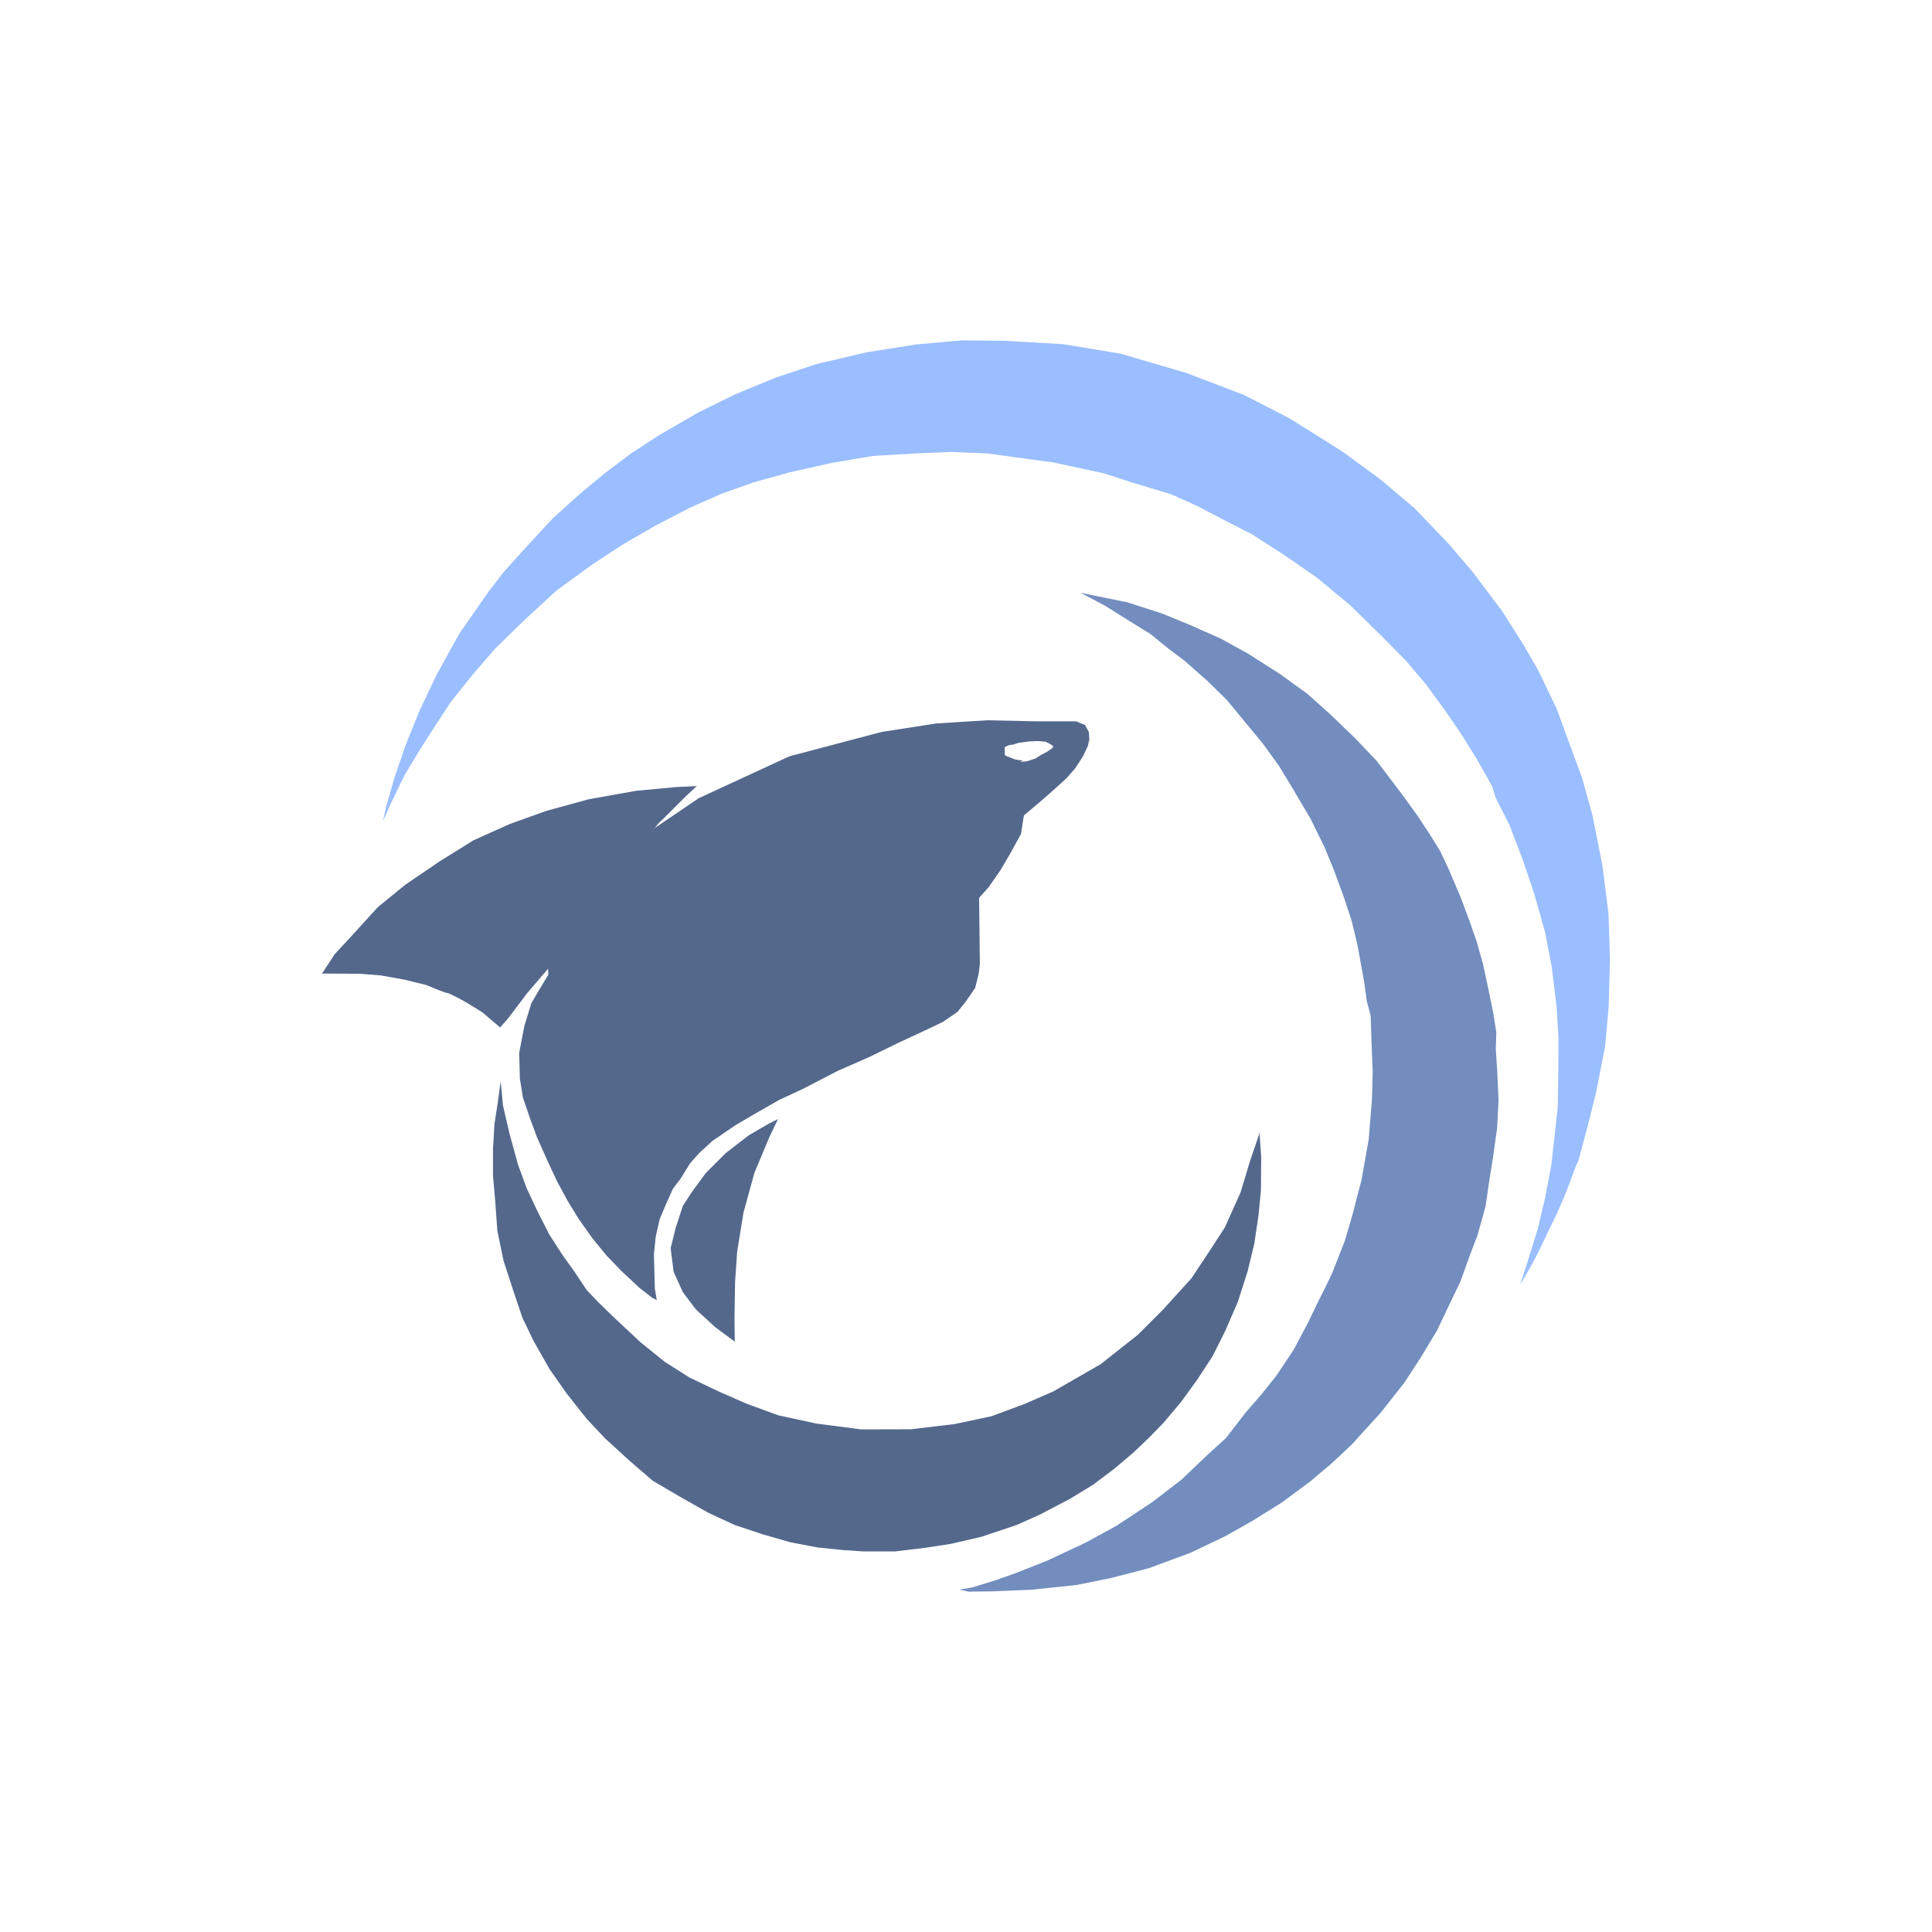
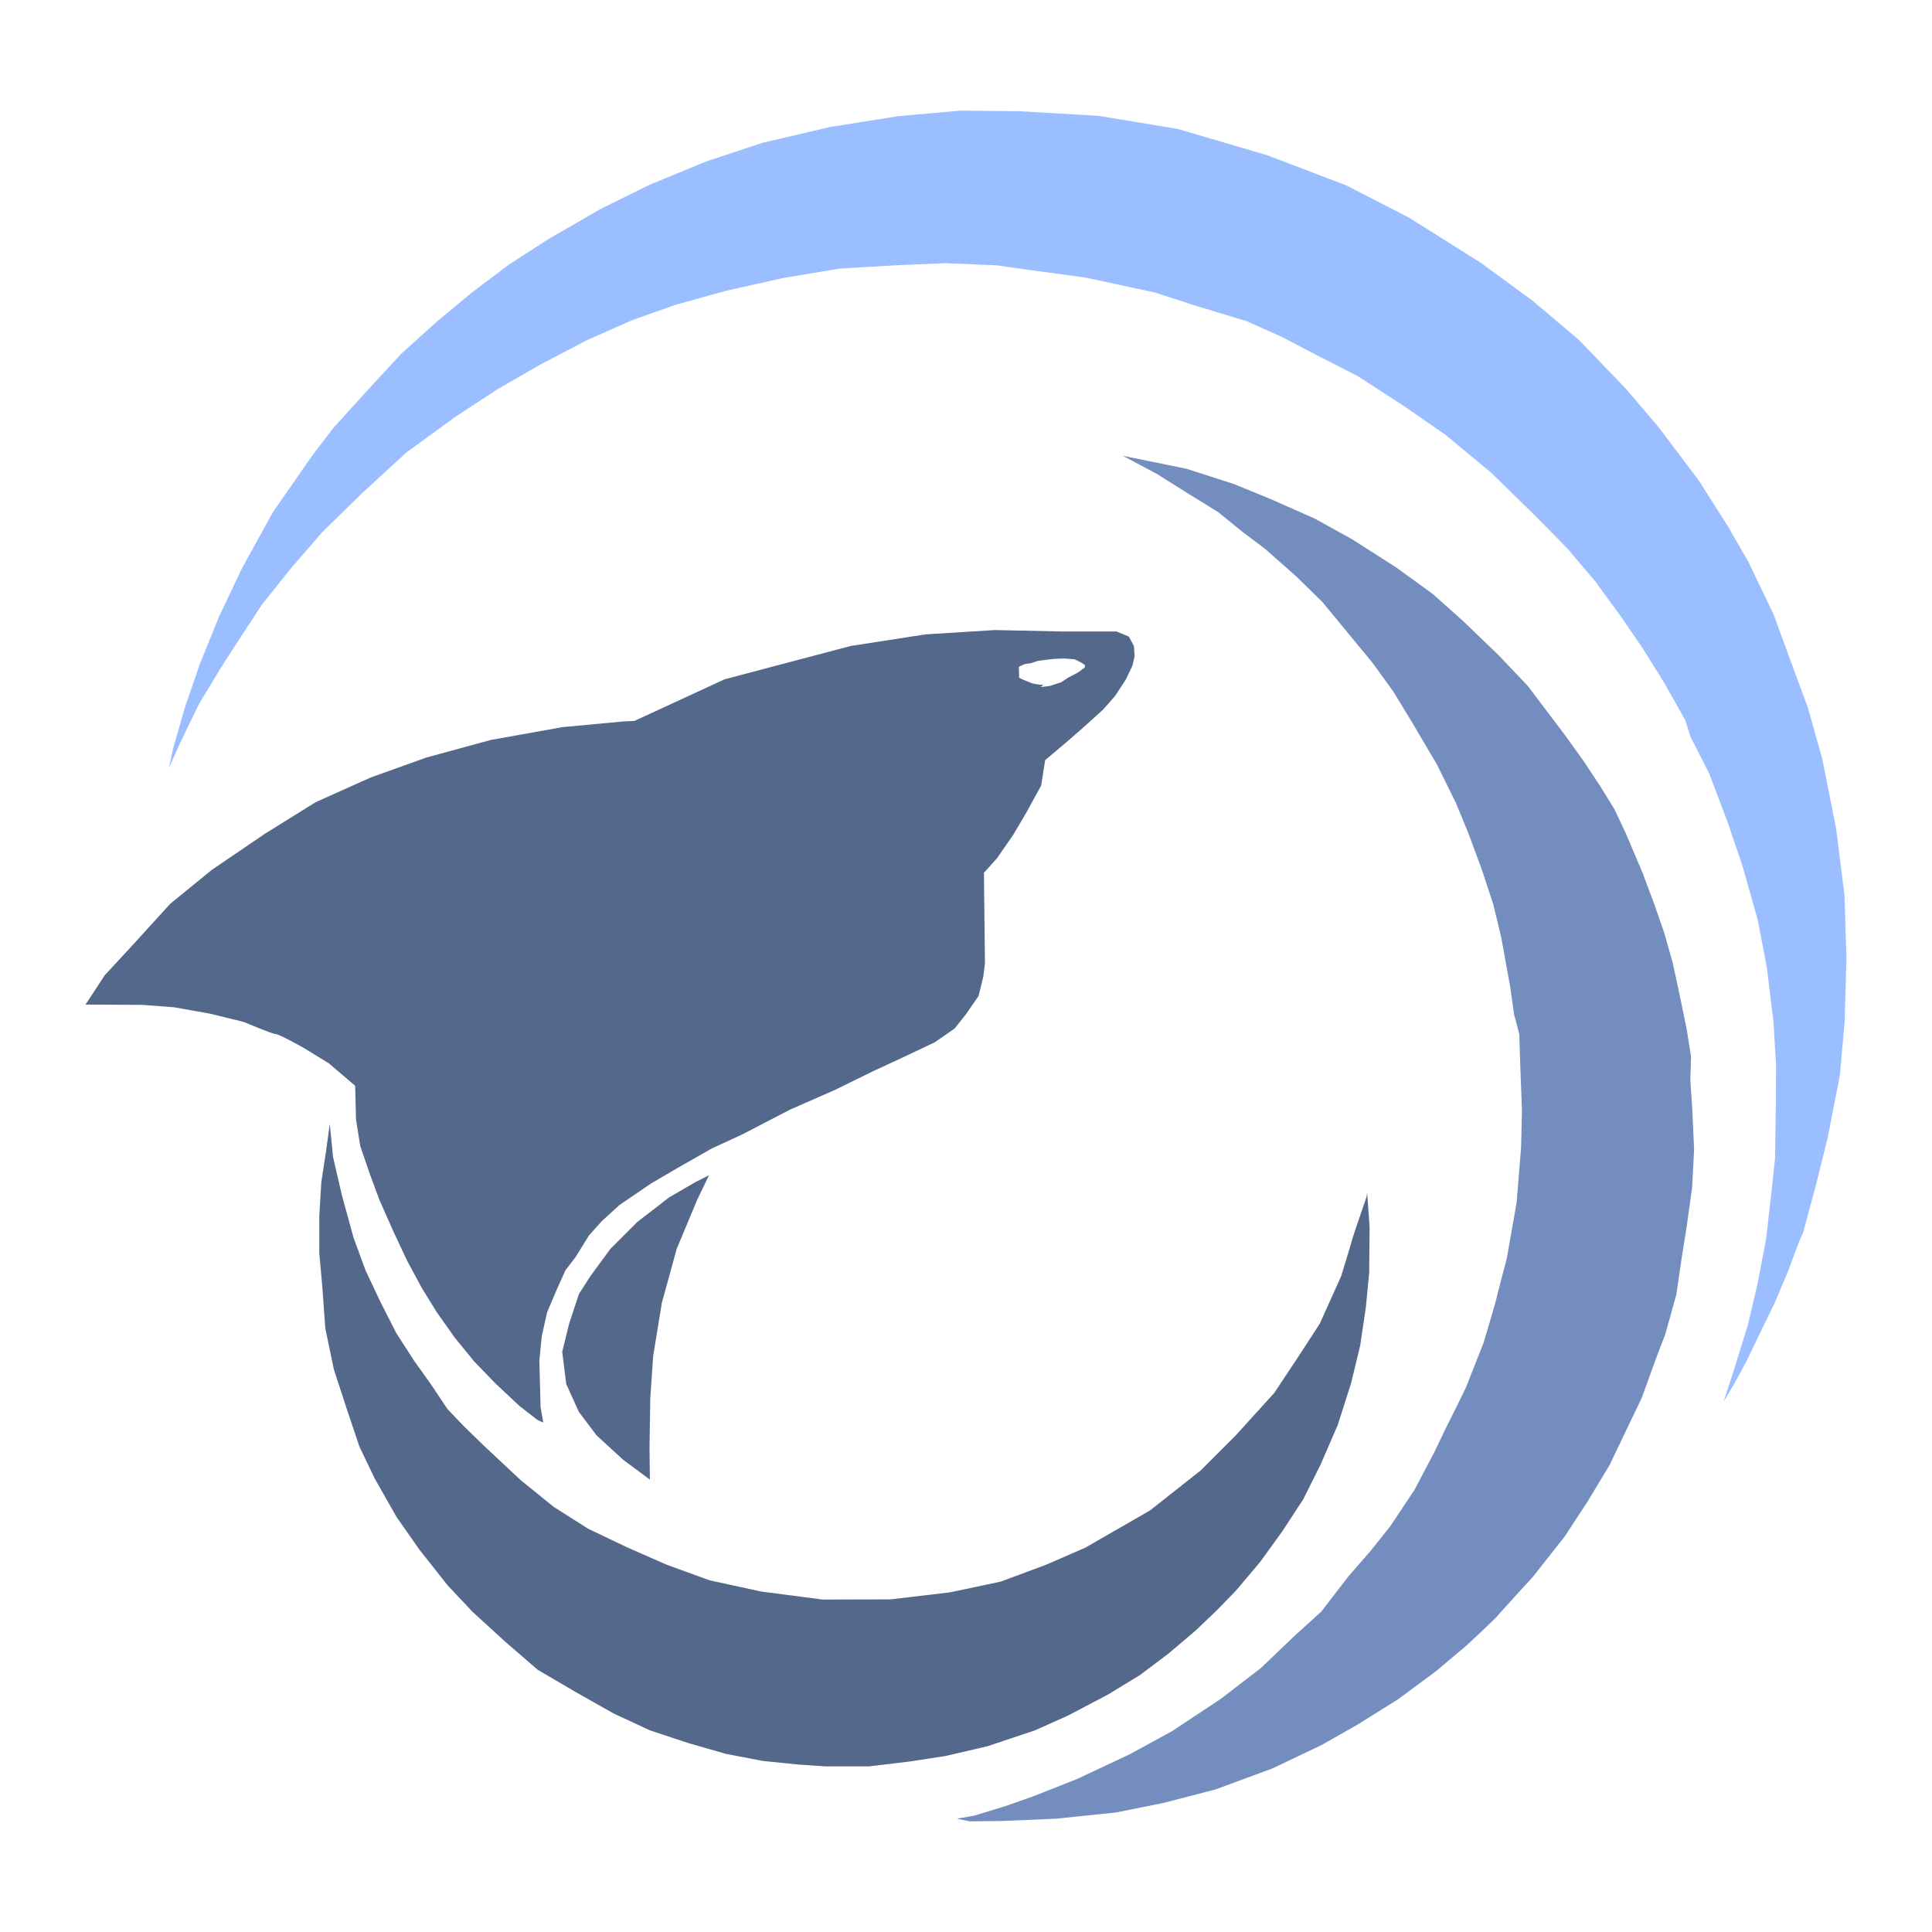
<svg xmlns="http://www.w3.org/2000/svg" xml:space="preserve" viewBox="0 0 192 192">
-   <path d="m51.008 95.6.178-.836.519-1.796.634-1.842.829-2.051.998-2.098 1.331-2.415 1.719-2.47.89-1.16 1.486-1.641 1.432-1.548 1.571-1.417 1.463-1.215 1.61-1.215 1.703-1.1 2.252-1.3 2.098-1.037 2.461-1.014 2.43-.805 2.911-.68 2.926-.465 2.678-.24 2.516.023 3.46.201 3.413.565 3.847 1.13 3.413 1.3 2.71 1.394 3.08 1.935 2.252 1.649 2.013 1.703 2.028 2.113 1.378 1.617L117 83.223l1.27 2.005.859 1.494 1.091 2.275.65 1.78.829 2.245.619 2.214.596 3.01.356 2.85.085 2.7-.077 2.74-.21 2.346-.526 2.686-.503 2.028-.557 2.066-.147.31-.526 1.409-.542 1.277-.589 1.215-.634 1.316-.511.944-.48.813.41-1.254.643-2.074.418-1.78.371-1.943.248-2.206.131-1.223.031-1.982.016-2.043-.116-1.928-.279-2.283-.395-2.067-.65-2.306-.665-1.959-.782-2.058-.813-1.603-.217-.696-.913-1.618-.913-1.463-.945-1.385s-1.006-1.355-1.014-1.394c-.008-.038-1.145-1.339-1.168-1.393-.024-.054-1.548-1.587-1.548-1.587l-1.874-1.834-1.95-1.618-1.842-1.277-1.966-1.27-1.587-.812-1.68-.875-1.494-.673-2.298-.697c-.055-.015-1.695-.55-1.695-.55l-2.988-.642-2.338-.317-1.486-.209-2.214-.093s-2.09.093-2.167.093c-.077 0-2.392.14-2.392.14l-2.453.41-2.485.557-2.167.604-1.85.657-1.927.852-2.044 1.068-1.873 1.084-1.772 1.16-2.106 1.533-1.888 1.734-1.75 1.71-1.308 1.51-1.3 1.625-.906 1.386s-.859 1.324-.874 1.355c-.016.03-.945 1.57-.945 1.57l-.805 1.665z" style="fill:#9abeff;stroke-width:1.002" transform="translate(-47.906 -79.527) scale(1.68541)" />
-   <path d="m92.146 82.141 1.445.767 1.358.853 1.3.801 1.069.867.975.735 1.34 1.185 1.122 1.099 1.308 1.586.843 1.022.914 1.262.828 1.362 1.053 1.788.805 1.633.541 1.308.589 1.595.487 1.478.34 1.409.388 2.136.17 1.208s.225.828.225.867c0 .038.046 1.377.046 1.447 0 .07.07 1.834.07 1.834l-.039 1.595-.193 2.376-.426 2.415s-.45 1.695-.45 1.742c0 .046-.549 1.888-.549 1.888s-.673 1.688-.72 1.827c-.046.14-.928 1.896-.928 1.896l-.496 1.03-.836 1.587-1.045 1.57-.866 1.084-.937 1.076-1.169 1.517-1.16 1.053-1.448 1.386-1.734 1.331-2.09 1.385-1.811.991-2.291 1.076-1.881.743-1.208.426-1.339.41-.758.132.557.116 1.393-.016 2.346-.1 2.585-.271 2.012-.403 2.268-.588 2.454-.906 2.113-1.006 1.579-.898 1.71-1.068 1.672-1.238s1.192-1.014 1.231-1.037c.039-.024 1.37-1.278 1.386-1.316.015-.039 1.548-1.71 1.548-1.71l1.377-1.75.976-1.494.944-1.564.658-1.377.735-1.533.604-1.672.41-1.076.472-1.695.225-1.54.224-1.409.233-1.672.085-1.633-.078-1.734-.085-1.27.031-.998-.178-1.137-.31-1.51-.301-1.4-.372-1.317-.426-1.223-.503-1.346-.72-1.695-.487-1.038-.614-.996-.723-1.095-.799-1.11-.76-1.008-.854-1.127-1.265-1.33-1.521-1.462-1.303-1.165-1.587-1.15-1.9-1.215-1.625-.897-1.855-.821-1.604-.657-2.052-.662z" style="fill:#728dbe;stroke-width:1.002" transform="translate(-47.906 -79.527) scale(1.68541)" />
-   <path d="m47.41 104.591.751-1.144.972-1.05 1.57-1.723 1.612-1.315 2.044-1.392 1.99-1.237 2.143-.962 2.154-.773 2.508-.685 2.784-.497 2.365-.221 1.204-.055-.63.585-1.303 1.304-.332.32-1.911 2.398-1.636 2.143-1.47 1.934-1.352 1.93-1.351 1.577-1.14 1.508-.47.531-1.046-.89-.977-.602s-.96-.539-1.094-.539c-.132 0-1.234-.469-1.234-.469l-1.305-.32-1.398-.25-1.235-.094zM102.685 113.933l.104 1.458-.016 1.976-.148 1.524-.242 1.625-.39 1.617-.579 1.812-.742 1.711-.742 1.485-.899 1.375-.953 1.32-1.047 1.242-.812.836-.93.89-1.18 1-1.226.923-1.383.843-1.727.907-1.414.632-2.054.688-1.82.422-1.524.234-1.766.211h-1.867l-1.164-.078-1.539-.156-1.594-.305-1.633-.469-1.648-.547-1.563-.726-1.632-.922-1.64-.961-1.376-1.188L64.102 132l-1.086-1.156-1.203-1.524-.985-1.406-.945-1.664-.656-1.367-.516-1.531-.594-1.82-.367-1.774-.125-1.742-.133-1.493v-1.578l.086-1.468.203-1.329.164-1.195.14 1.43.384 1.656.5 1.82.515 1.407.633 1.343.696 1.368.765 1.187.742 1.04.703 1.054.68.71.89.868 1.595 1.492 1.421 1.149 1.477.937 1.687.805 1.688.742 1.867.68 2.235.484 2.64.344 2.938-.008 2.562-.305 2.172-.46 1.96-.727 1.704-.743 2.781-1.601 2.188-1.727L97 124.406l1.68-1.851 1.078-1.625.883-1.36.921-2.047s.477-1.546.477-1.586c0-.039.617-1.828.617-1.828z" style="fill:#54688c;stroke-width:1.002" transform="translate(-47.906 -79.527) scale(1.68541)" />
-   <path d="m71.75 126.297-.016-1.344.032-2.156.125-1.828.375-2.297.64-2.328.875-2.094.516-1.078-.563.281-1.156.672-1.375 1.063-1.156 1.156-.86 1.172-.5.78-.421 1.282-.297 1.203.172 1.39.546 1.204.766 1.016 1.14 1.046z" style="fill:#54688c;stroke-width:1.002" transform="translate(-47.906 -79.527) scale(1.68541)" />
-   <path d="m86.625 89.656-3 .188-3.219.5-5.437 1.437-5.344 2.469L67.043 96l-1.172 1.21-1.607 2.21-1.922 2.553-1.608 2.275.022.404s-.332.563-.354.59c-.022.028-.646 1.094-.646 1.094l-.408 1.326-.31 1.598.038 1.513.184 1.137.418 1.227.41 1.105.613 1.381.574 1.227.635 1.175.64 1.04.798 1.126.822 1.006.912.946 1.049.982.767.596.254.117-.115-.664-.027-.983-.028-1.033.104-1.049.232-1.027.377-.896.409-.91.447-.587.574-.927.553-.614.76-.695 1.373-.935 1.132-.663 1.463-.834 1.305-.601 2.094-1.084 1.922-.846 1.634-.8 1.332-.618 1.33-.63.864-.596.474-.592.563-.813.205-.834.072-.574-.045-3.908.563-.625.703-1.016.562-.953.641-1.172.172-1.093.912-.768.607-.53.508-.452.48-.438.508-.578.47-.719.28-.594.094-.406-.031-.437-.219-.406-.531-.22h-2.344zm3.004 1.227.437.035.246.121.196.117.004.11-.297.218c-.016.012-.43.227-.43.227l-.293.195-.508.164-.386.043.129-.093-.207-.012-.274-.051-.273-.11-.188-.077-.11-.06-.01-.472.257-.117.254-.035.316-.102.43-.054.262-.032z" style="fill:#54688c;stroke-width:1.002" transform="translate(-47.906 -79.527) scale(1.68541)" />
+   <path d="m51.008 95.6.178-.836.519-1.796.634-1.842.829-2.051.998-2.098 1.331-2.415 1.719-2.47.89-1.16 1.486-1.641 1.432-1.548 1.571-1.417 1.463-1.215 1.61-1.215 1.703-1.1 2.252-1.3 2.098-1.037 2.461-1.014 2.43-.805 2.911-.68 2.926-.465 2.678-.24 2.516.023 3.46.201 3.413.565 3.847 1.13 3.413 1.3 2.71 1.394 3.08 1.935 2.252 1.649 2.013 1.703 2.028 2.113 1.378 1.617L117 83.223l1.27 2.005.859 1.494 1.091 2.275.65 1.78.829 2.245.619 2.214.596 3.01.356 2.85.085 2.7-.077 2.74-.21 2.346-.526 2.686-.503 2.028-.557 2.066-.147.31-.526 1.409-.542 1.277-.589 1.215-.634 1.316-.511.944-.48.813.41-1.254.643-2.074.418-1.78.371-1.943.248-2.206.131-1.223.031-1.982.016-2.043-.116-1.928-.279-2.283-.395-2.067-.65-2.306-.665-1.959-.782-2.058-.813-1.603-.217-.696-.913-1.618-.913-1.463-.945-1.385s-1.006-1.355-1.014-1.394c-.008-.038-1.145-1.339-1.168-1.393-.024-.054-1.548-1.587-1.548-1.587l-1.874-1.834-1.95-1.618-1.842-1.277-1.966-1.27-1.587-.812-1.68-.875-1.494-.673-2.298-.697c-.055-.015-1.695-.55-1.695-.55l-2.988-.642-2.338-.317-1.486-.209-2.214-.093s-2.09.093-2.167.093c-.077 0-2.392.14-2.392.14l-2.453.41-2.485.557-2.167.604-1.85.657-1.927.852-2.044 1.068-1.873 1.084-1.772 1.16-2.106 1.533-1.888 1.734-1.75 1.71-1.308 1.51-1.3 1.625-.906 1.386s-.859 1.324-.874 1.355c-.016.03-.945 1.57-.945 1.57l-.805 1.665z" style="fill:#9abeff;stroke-width:1.002" transform="translate(-100.746 -143.978) scale(2.30427)" />
+   <path d="m92.146 82.141 1.445.767 1.358.853 1.3.801 1.069.867.975.735 1.34 1.185 1.122 1.099 1.308 1.586.843 1.022.914 1.262.828 1.362 1.053 1.788.805 1.633.541 1.308.589 1.595.487 1.478.34 1.409.388 2.136.17 1.208s.225.828.225.867c0 .038.046 1.377.046 1.447 0 .07.07 1.834.07 1.834l-.039 1.595-.193 2.376-.426 2.415s-.45 1.695-.45 1.742c0 .046-.549 1.888-.549 1.888s-.673 1.688-.72 1.827c-.046.14-.928 1.896-.928 1.896l-.496 1.03-.836 1.587-1.045 1.57-.866 1.084-.937 1.076-1.169 1.517-1.16 1.053-1.448 1.386-1.734 1.331-2.09 1.385-1.811.991-2.291 1.076-1.881.743-1.208.426-1.339.41-.758.132.557.116 1.393-.016 2.346-.1 2.585-.271 2.012-.403 2.268-.588 2.454-.906 2.113-1.006 1.579-.898 1.71-1.068 1.672-1.238s1.192-1.014 1.231-1.037c.039-.024 1.37-1.278 1.386-1.316.015-.039 1.548-1.71 1.548-1.71l1.377-1.75.976-1.494.944-1.564.658-1.377.735-1.533.604-1.672.41-1.076.472-1.695.225-1.54.224-1.409.233-1.672.085-1.633-.078-1.734-.085-1.27.031-.998-.178-1.137-.31-1.51-.301-1.4-.372-1.317-.426-1.223-.503-1.346-.72-1.695-.487-1.038-.614-.996-.723-1.095-.799-1.11-.76-1.008-.854-1.127-1.265-1.33-1.521-1.462-1.303-1.165-1.587-1.15-1.9-1.215-1.625-.897-1.855-.821-1.604-.657-2.052-.662z" style="fill:#728dbe;stroke-width:1.002" transform="translate(-100.746 -143.978) scale(2.30427)" />
+   <path d="m86.625 89.656-3 .188-3.22.5-5.436 1.437-3.886 1.795-.48.022-2.625.245-3.091.553-2.784.76-2.392.858-2.379 1.068-2.207 1.373-2.27 1.545-1.79 1.46-1.742 1.913-1.08 1.165-.833 1.27 2.457.014 1.37.104 1.552.277 1.449.356s1.222.52 1.37.52c.147 0 1.214.598 1.214.598l1.085.669 1.131.963.038 1.464.183 1.137.419 1.226.41 1.106.613 1.381.575 1.226.634 1.176.64 1.04.798 1.126.822 1.006.912.946 1.05.983.766.595.254.117-.115-.664-.027-.983-.027-1.033.103-1.049.232-1.027.378-.897.408-.91.447-.586.574-.927.552-.614.76-.695 1.374-.935 1.132-.662 1.464-.835 1.304-.601 2.093-1.085 1.923-.844 1.634-.801 1.332-.618 1.33-.63.864-.596.474-.592.563-.812.205-.835.072-.573-.045-3.91.563-.624.703-1.016.563-.953.64-1.171.172-1.094.912-.769.607-.528.508-.453.48-.438.508-.578.47-.719.28-.593.094-.407-.031-.437-.22-.407-.53-.219h-2.343zm3.004 1.227.437.035.247.121.195.118.004.108-.298.22c-.015.011-.428.225-.428.225l-.294.196-.507.165-.387.043.128-.094-.206-.012-.273-.05-.274-.11-.188-.078-.11-.06-.011-.471.258-.118.254-.035.316-.102.43-.055.262-.03z" style="fill:#54688c;stroke-width:1.112" transform="translate(-100.746 -143.978) scale(2.30427)" />
+   <path d="m102.685 113.933.104 1.458-.016 1.976-.148 1.524-.242 1.625-.39 1.617-.579 1.812-.742 1.711-.742 1.485-.899 1.375-.953 1.32-1.047 1.242-.812.836-.93.89-1.18 1-1.226.923-1.383.843-1.727.907-1.414.632-2.054.688-1.82.422-1.524.234-1.766.211h-1.867l-1.164-.078-1.539-.156-1.594-.305-1.633-.469-1.648-.547-1.563-.726-1.632-.922-1.64-.961-1.376-1.188L64.102 132l-1.086-1.156-1.203-1.524-.985-1.406-.945-1.664-.656-1.367-.516-1.531-.594-1.82-.367-1.774-.125-1.742-.133-1.493v-1.578l.086-1.468.203-1.329.164-1.195.14 1.43.384 1.656.5 1.82.515 1.407.633 1.343.696 1.368.765 1.187.742 1.04.703 1.054.68.71.89.868 1.595 1.492 1.421 1.149 1.477.937 1.687.805 1.688.742 1.867.68 2.235.484 2.64.344 2.938-.008 2.562-.305 2.172-.46 1.96-.727 1.704-.743 2.781-1.601 2.188-1.727L97 124.406l1.68-1.851 1.078-1.625.883-1.36.921-2.047s.477-1.546.477-1.586c0-.039.617-1.828.617-1.828z" style="fill:#54688c;stroke-width:1.002" transform="translate(-100.746 -143.978) scale(2.30427)" />
+   <path d="m71.75 126.297-.016-1.344.032-2.156.125-1.828.375-2.297.64-2.328.875-2.094.516-1.078-.563.281-1.156.672-1.375 1.063-1.156 1.156-.86 1.172-.5.78-.421 1.282-.297 1.203.172 1.39.546 1.204.766 1.016 1.14 1.046z" style="fill:#54688c;stroke-width:1.002" transform="translate(-100.746 -143.978) scale(2.30427)" />
</svg>
